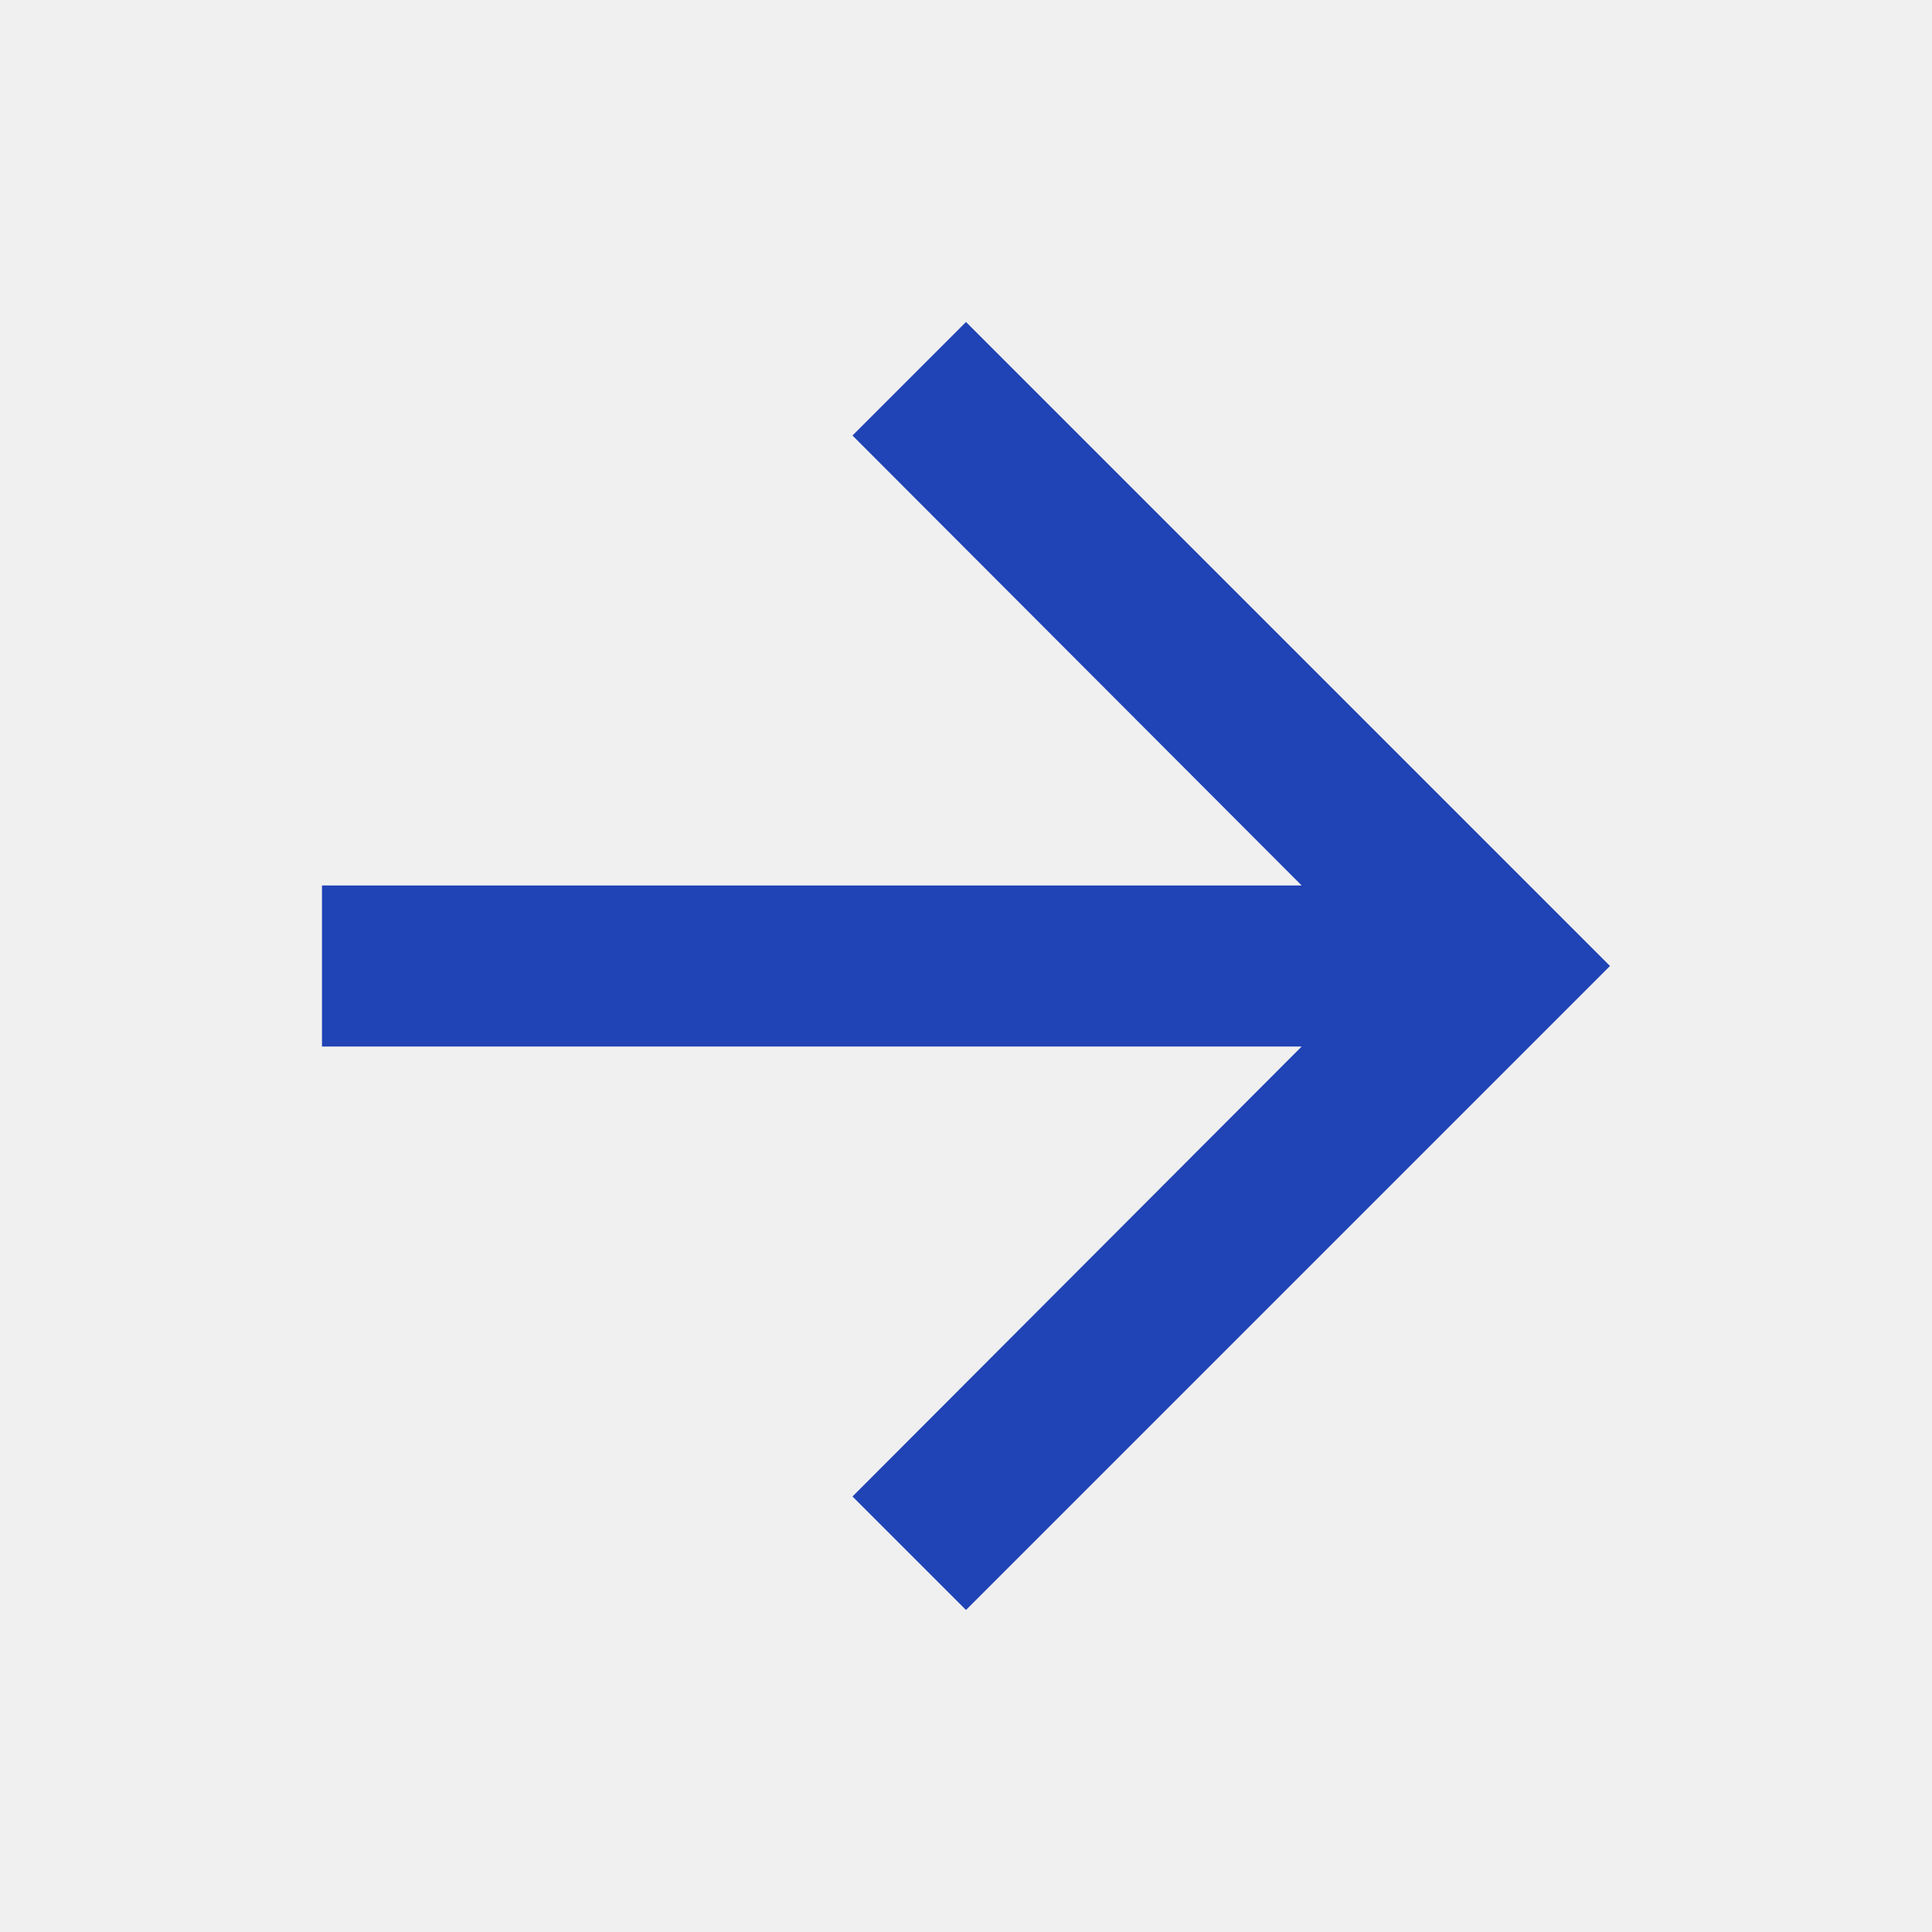
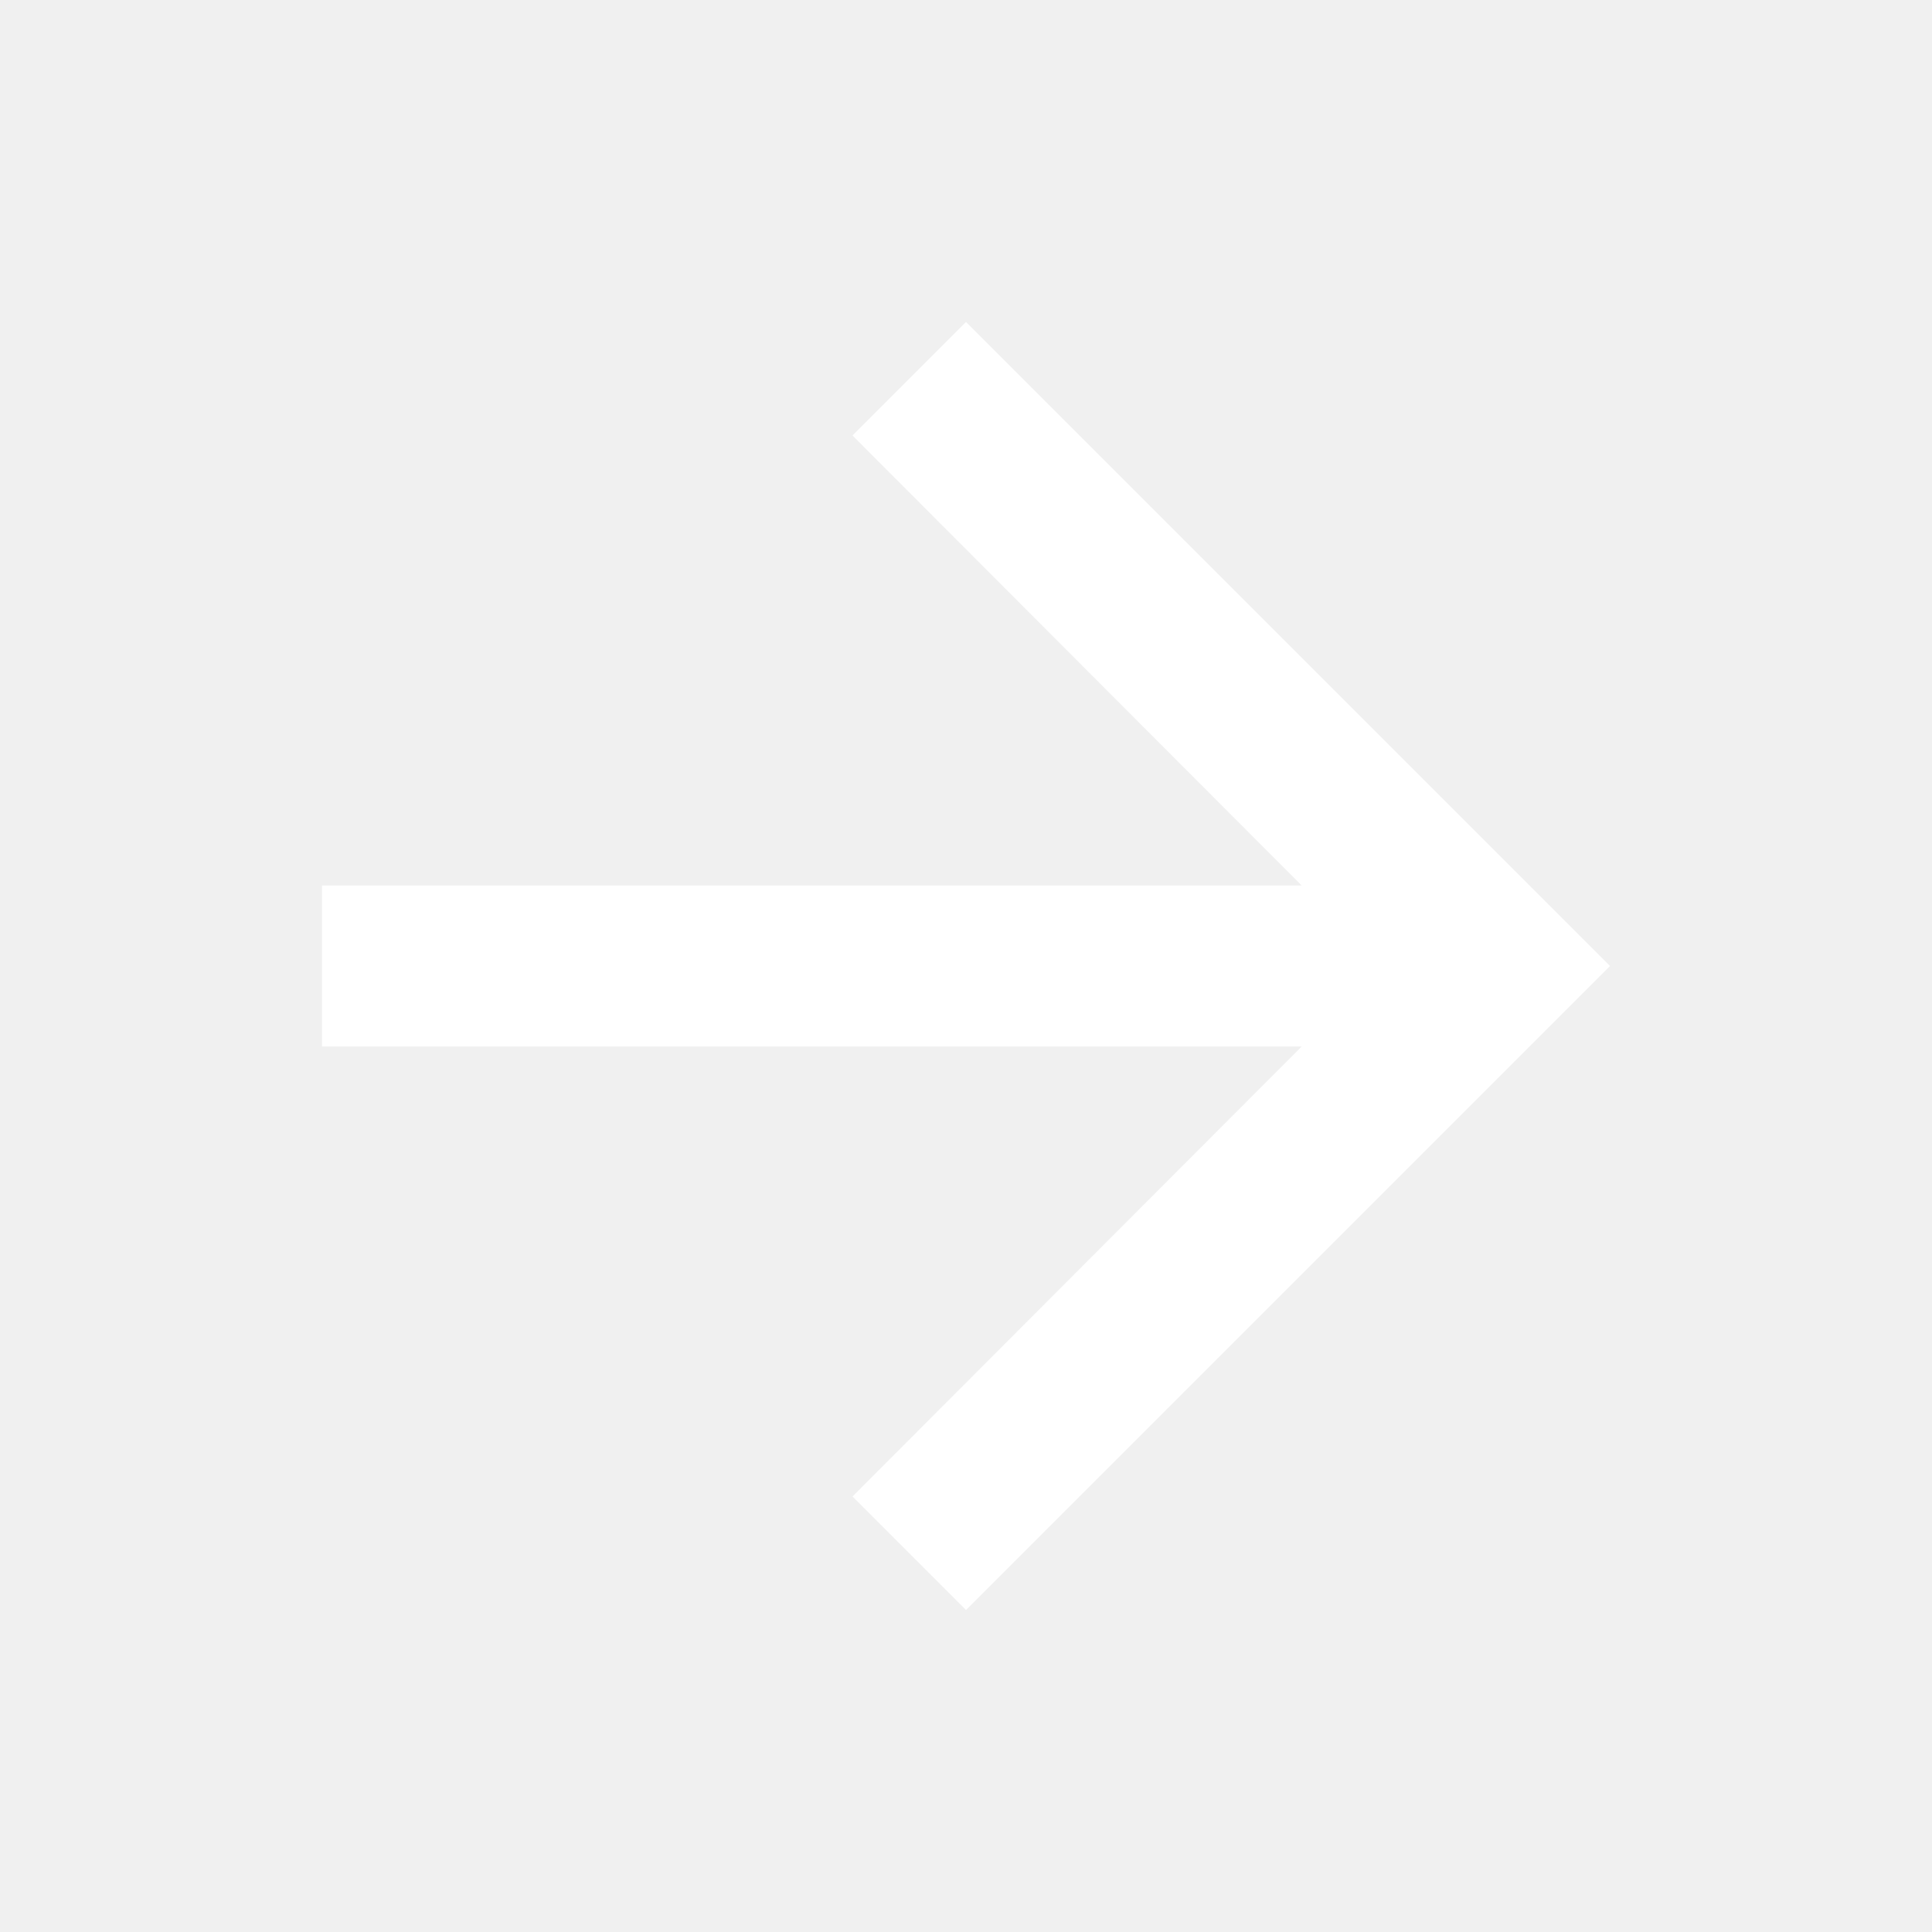
<svg xmlns="http://www.w3.org/2000/svg" width="12" height="12" viewBox="0 0 12 12" fill="none">
-   <path d="M6 2L5.295 2.705L8.085 5.5H2V6.5H8.085L5.295 9.295L6 10L10 6L6 2Z" fill="#2043B5" />
+   <path d="M6 2L5.295 2.705L8.085 5.5H2V6.5H8.085L5.295 9.295L6 10L10 6L6 2Z" fill="#FFFFFF" />
</svg>
